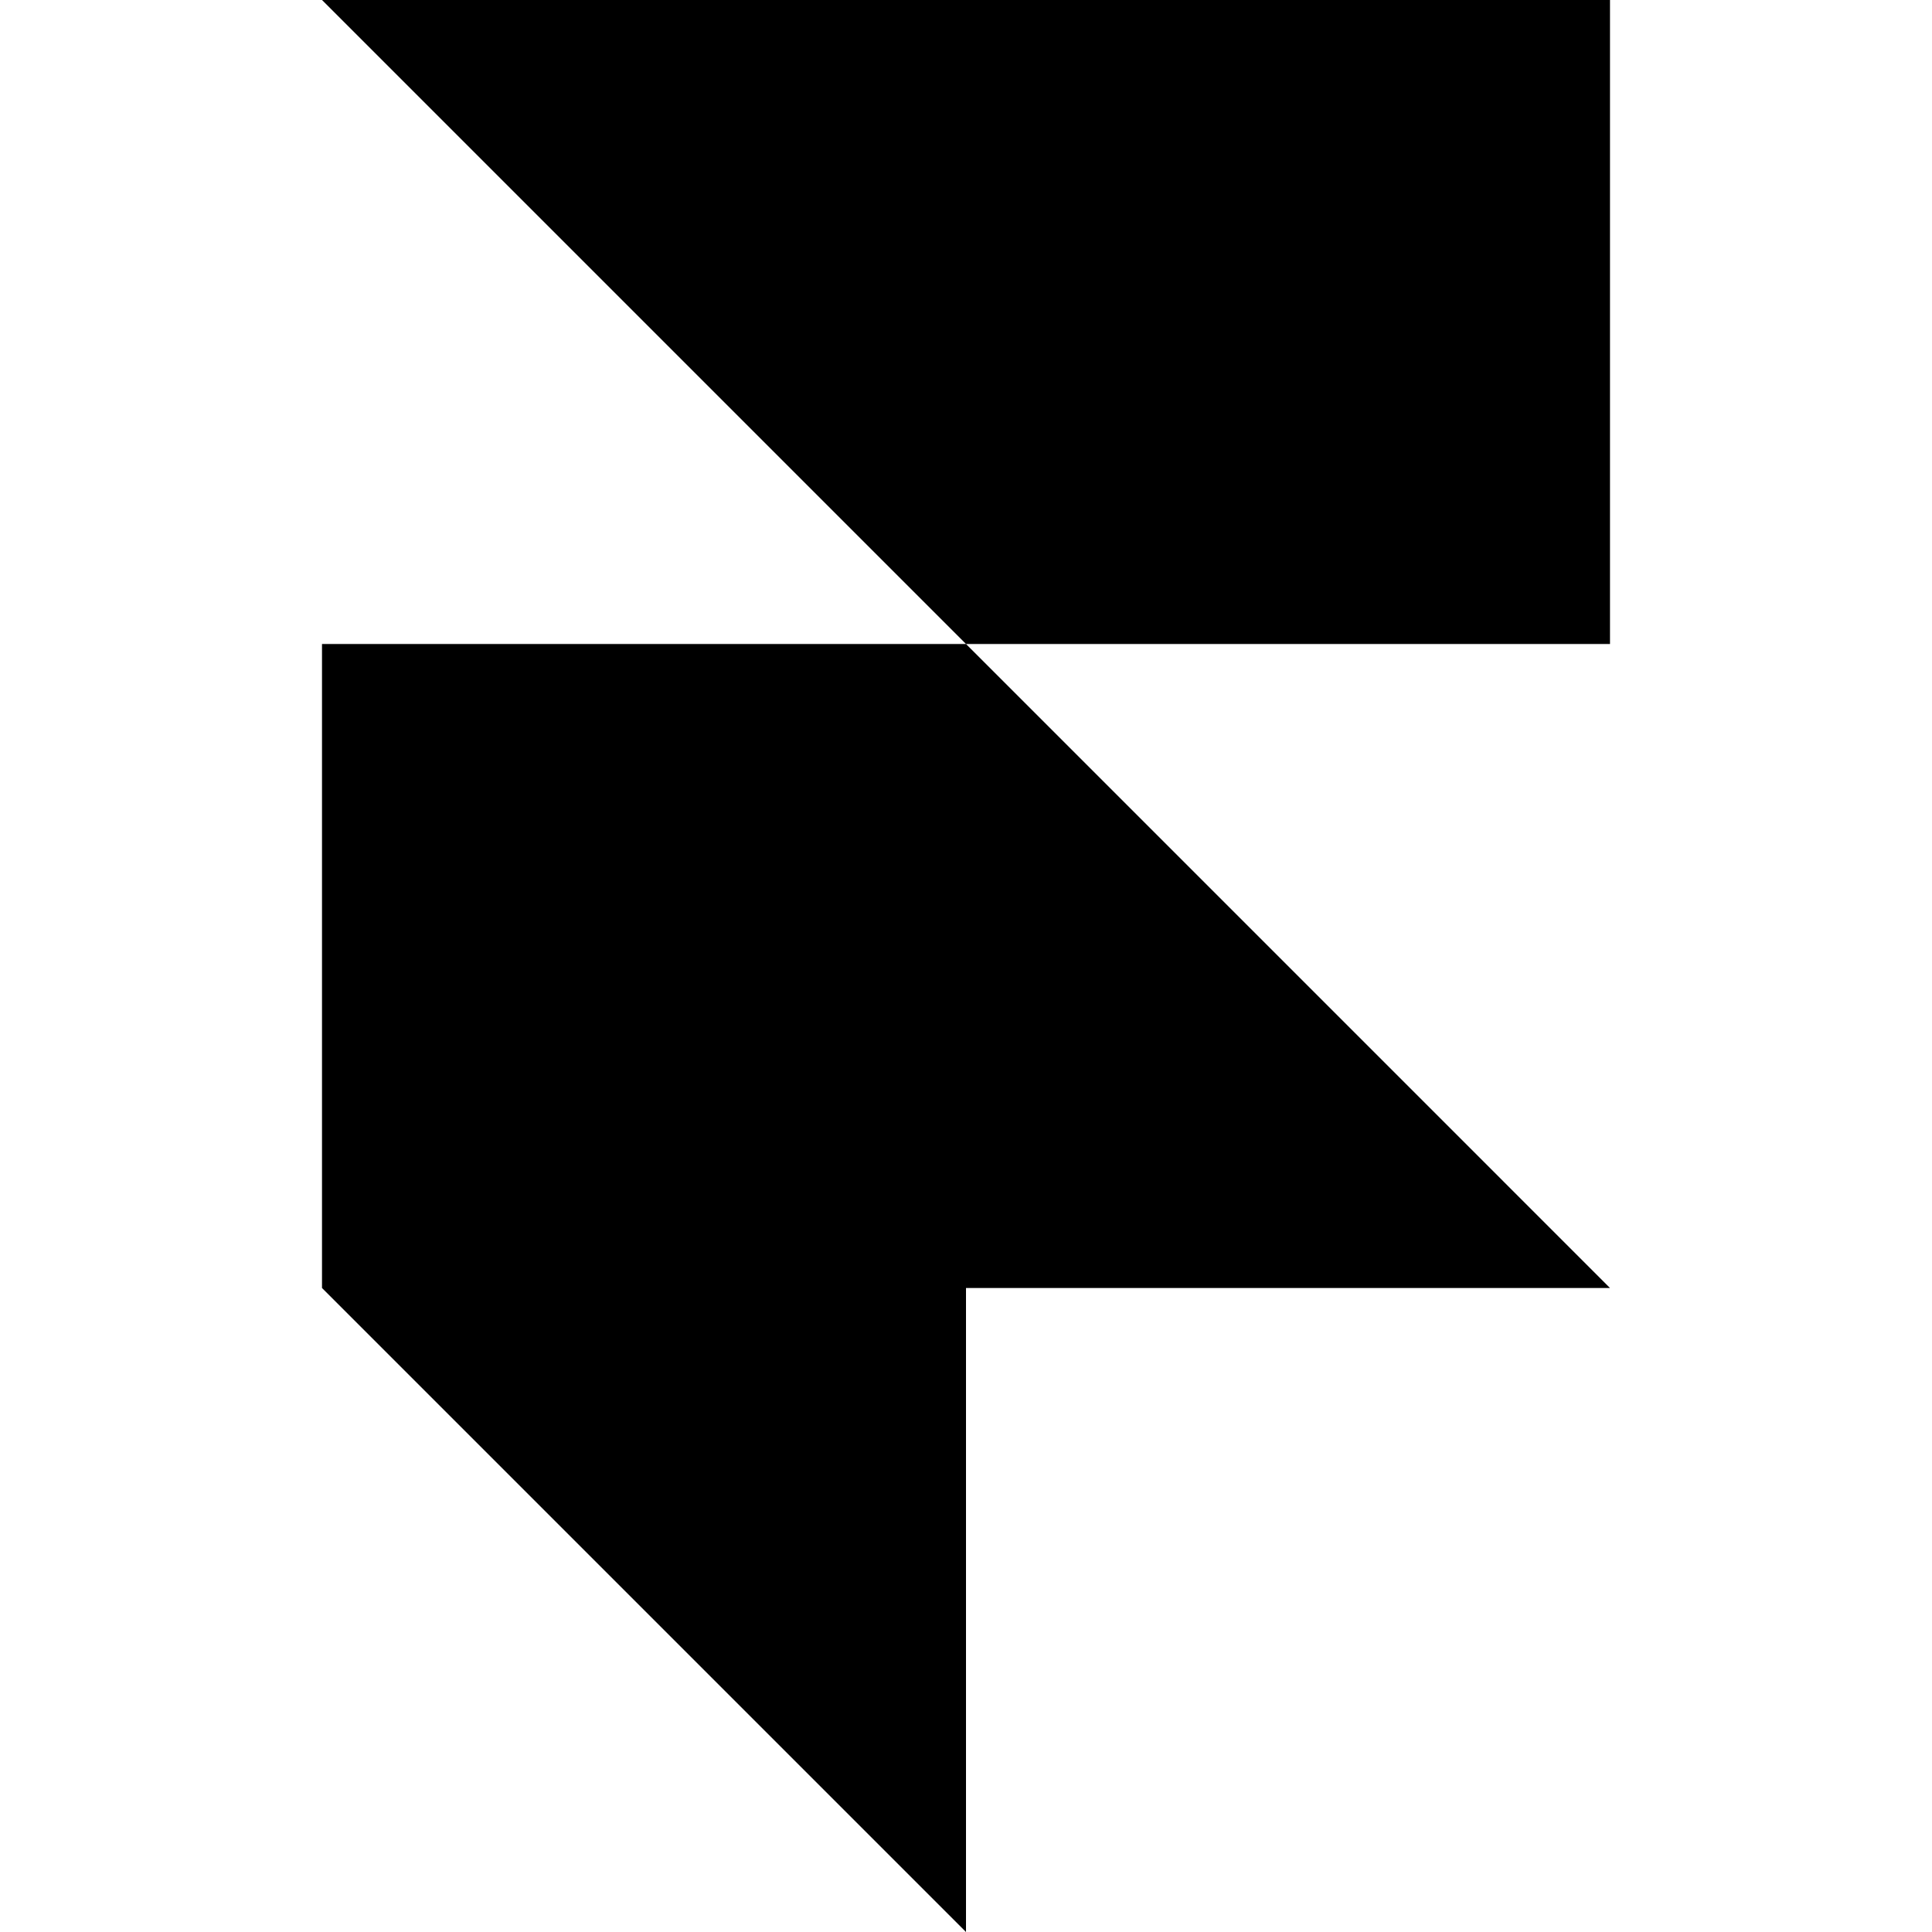
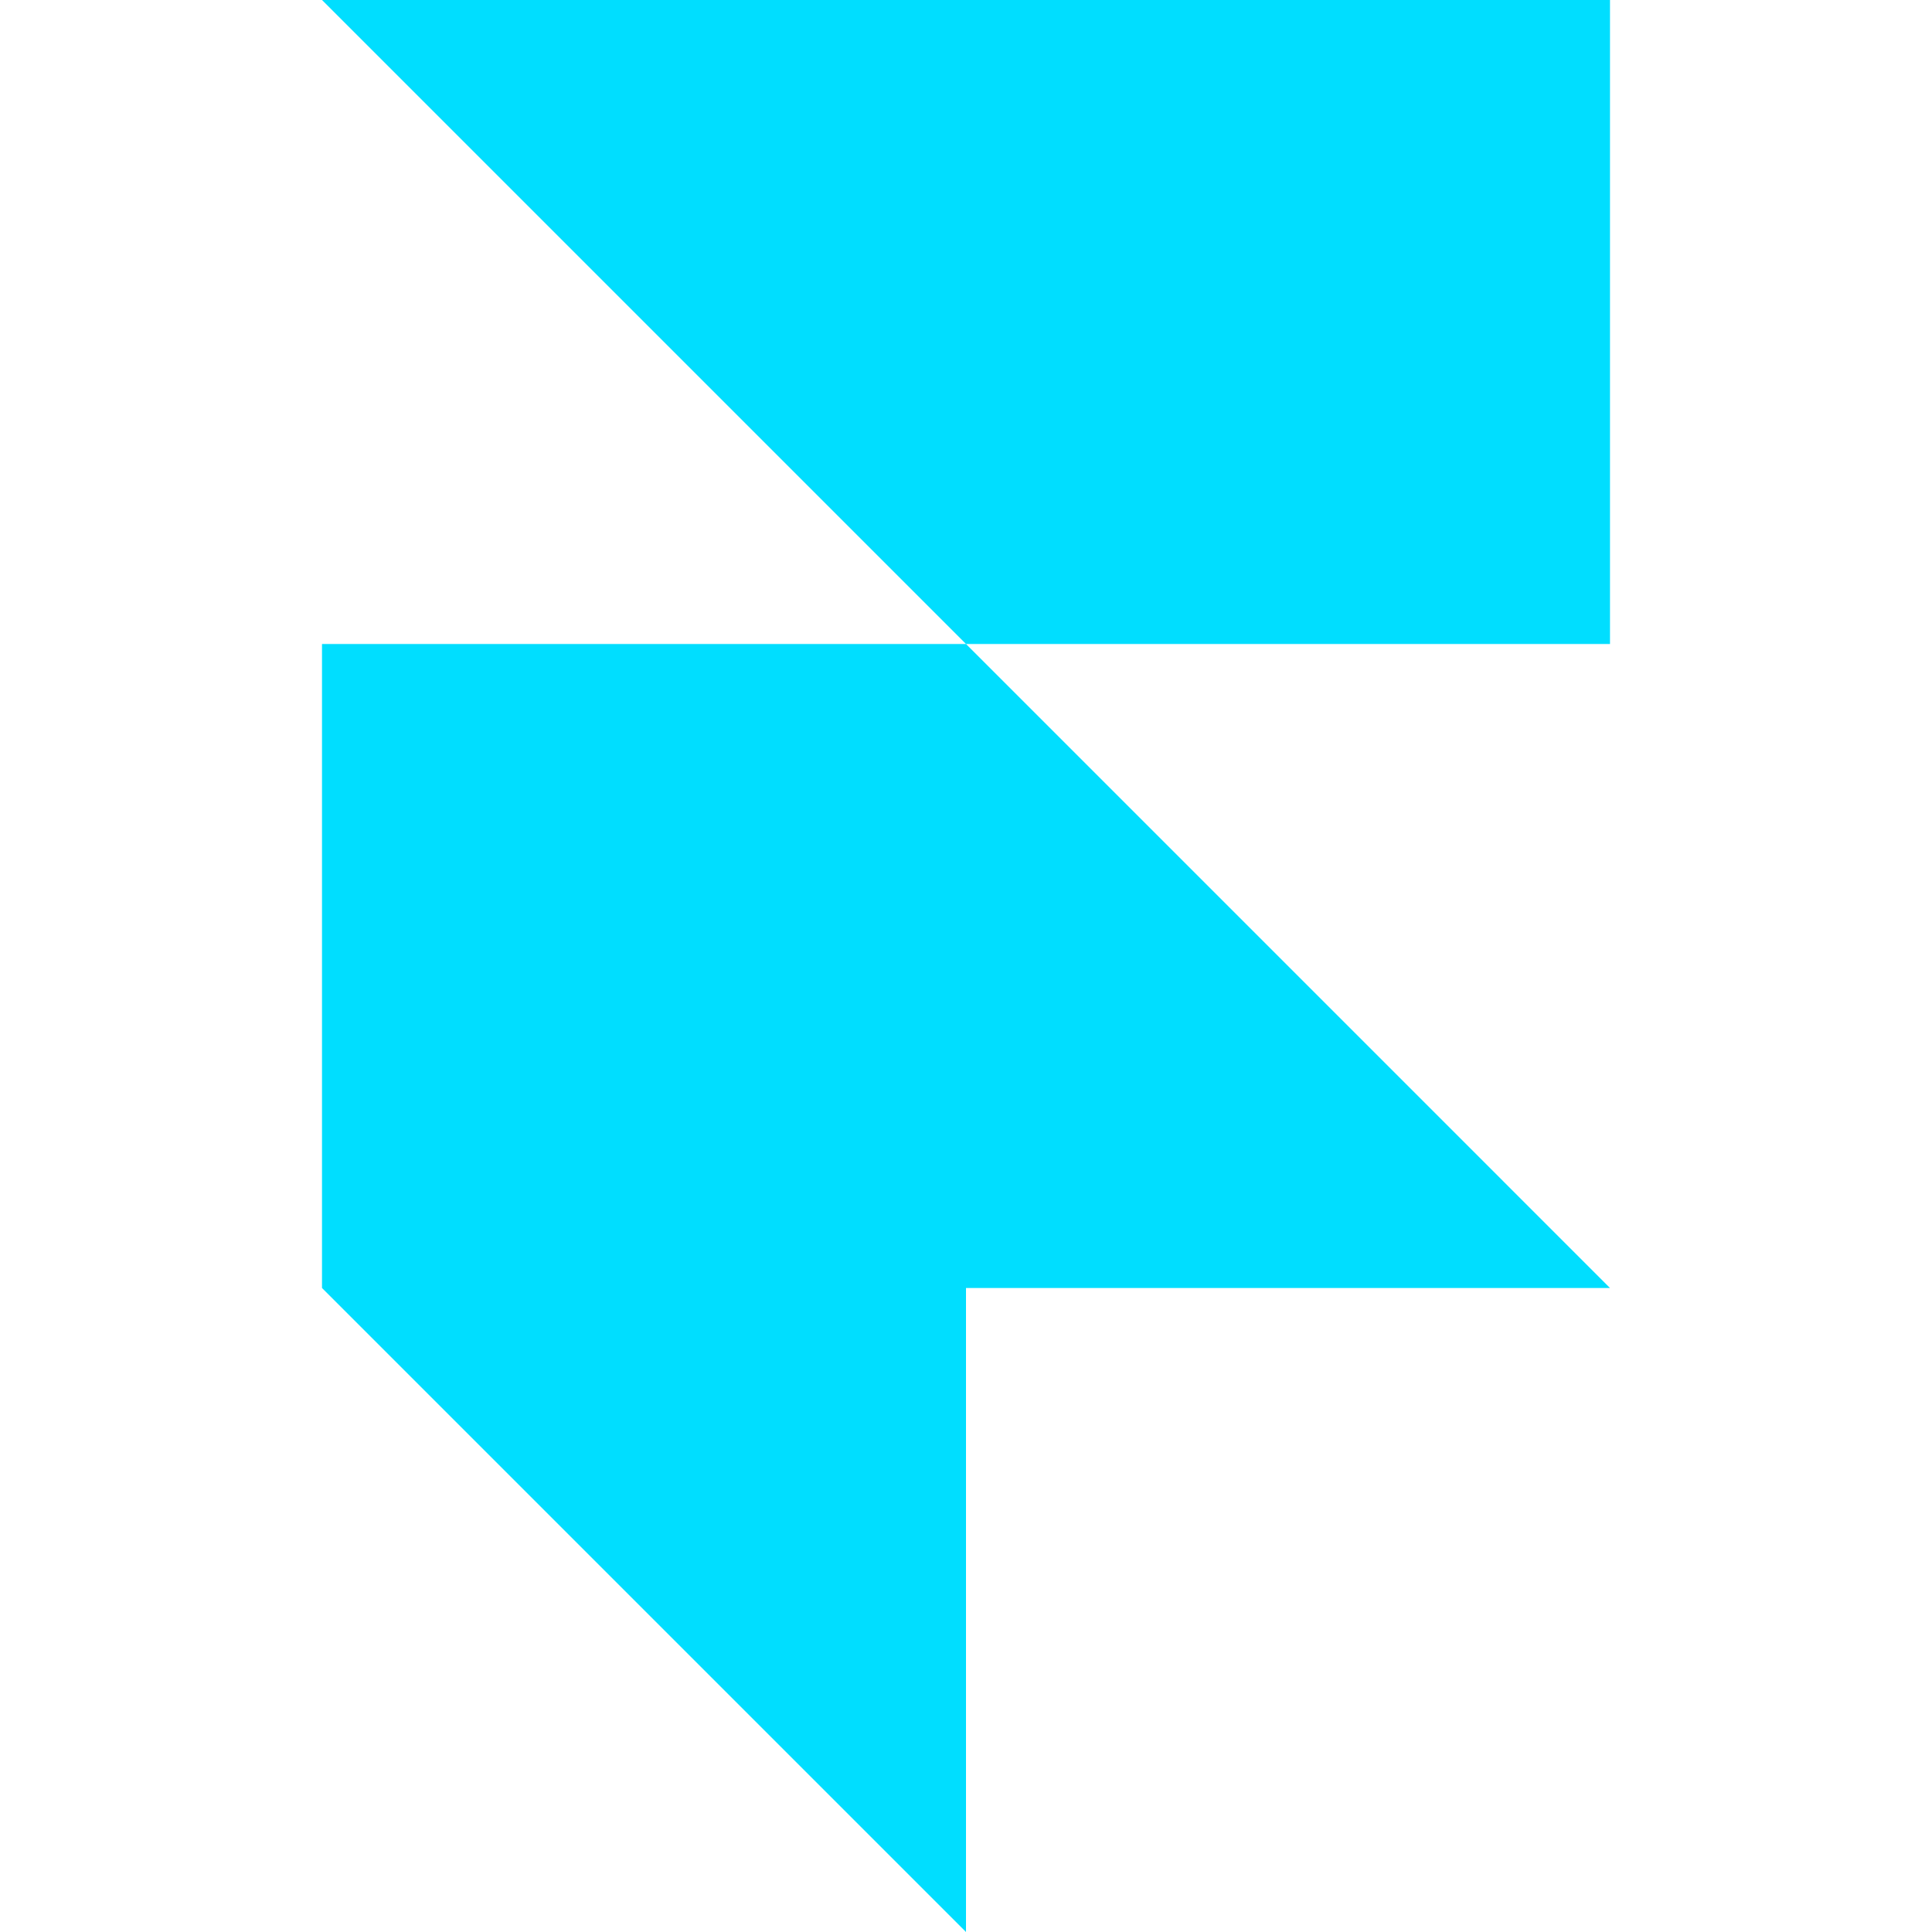
- <svg xmlns="http://www.w3.org/2000/svg" fill="currentColor" role="img" viewBox="0 0 24 24">
+ <svg xmlns="http://www.w3.org/2000/svg" fill="#00DEFF" role="img" viewBox="0 0 24 24">
  <path d="M4 0h16v8h-8zM4 8h8l8 8H4zM4 16h8v8z" />
</svg>
